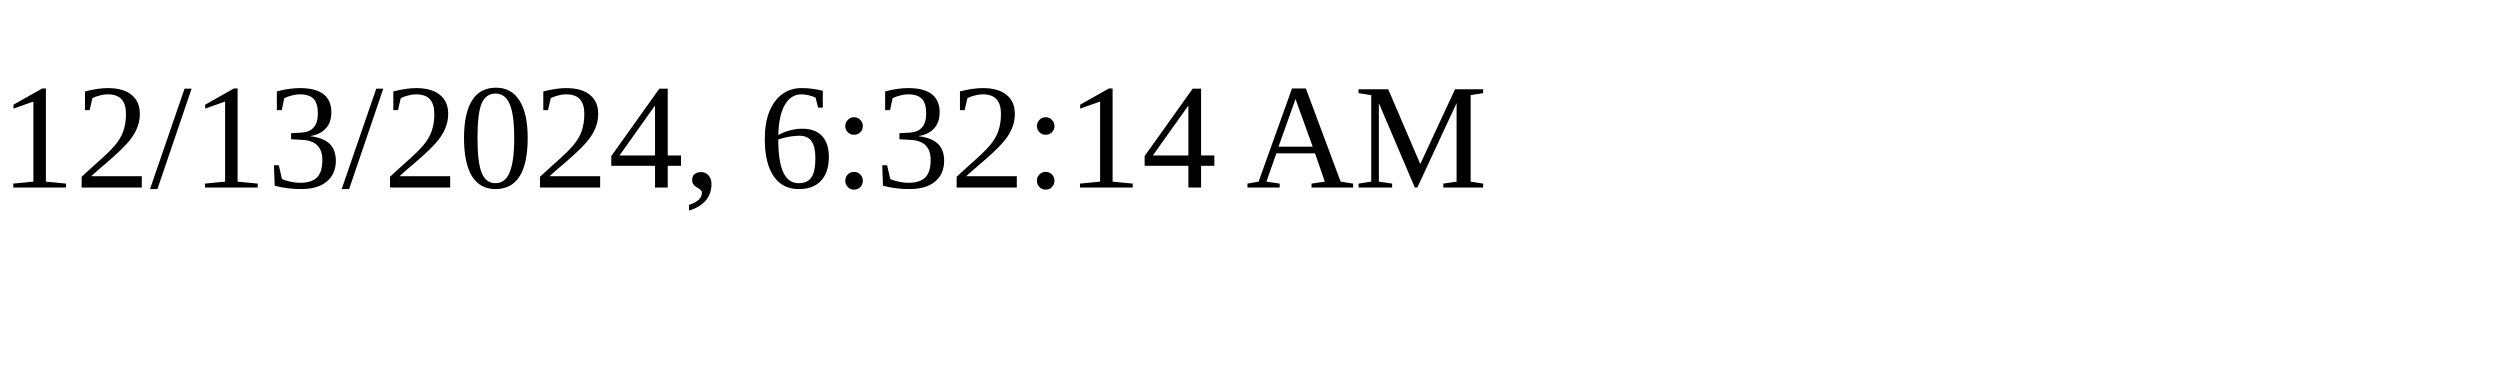
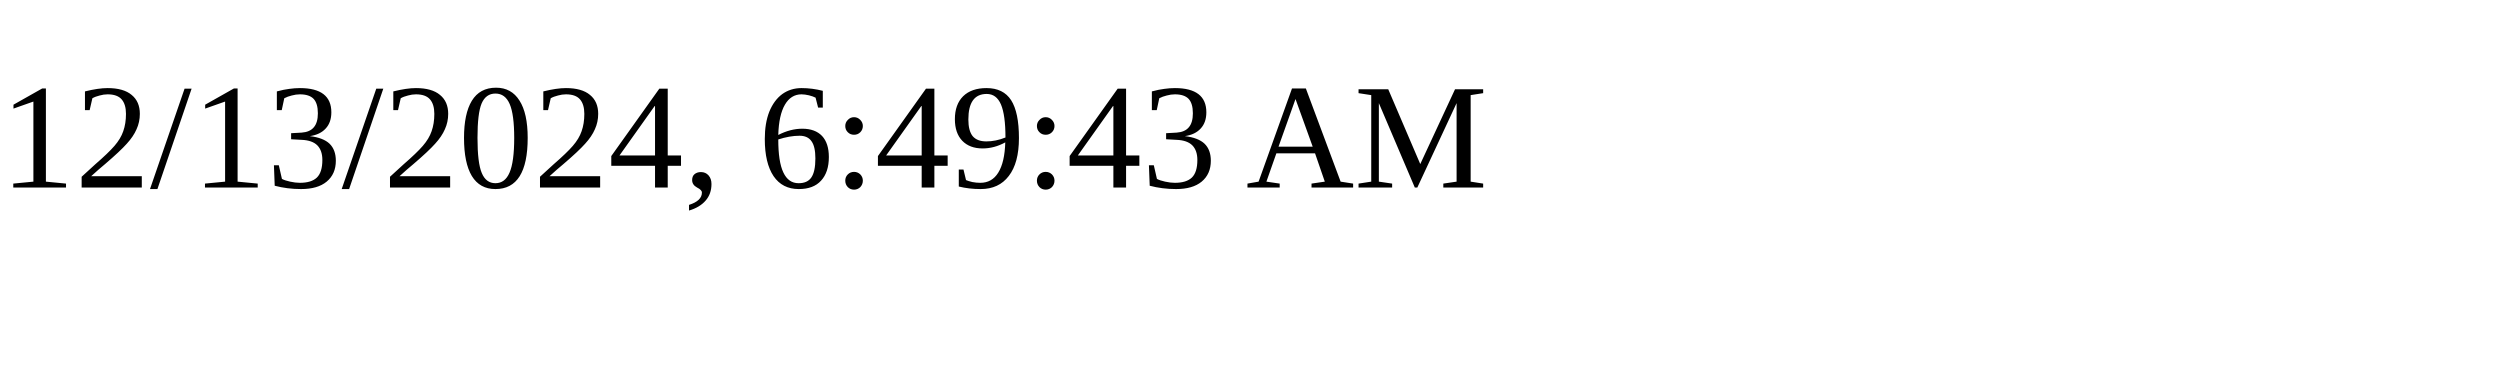
<svg xmlns="http://www.w3.org/2000/svg" height="30" width="200">
-   <text x="0" y="15">12/13/2024, 6:32:14 AM</text>
+   <text x="0" y="15">12/13/2024, 6:49:43 AM</text>
</svg>
